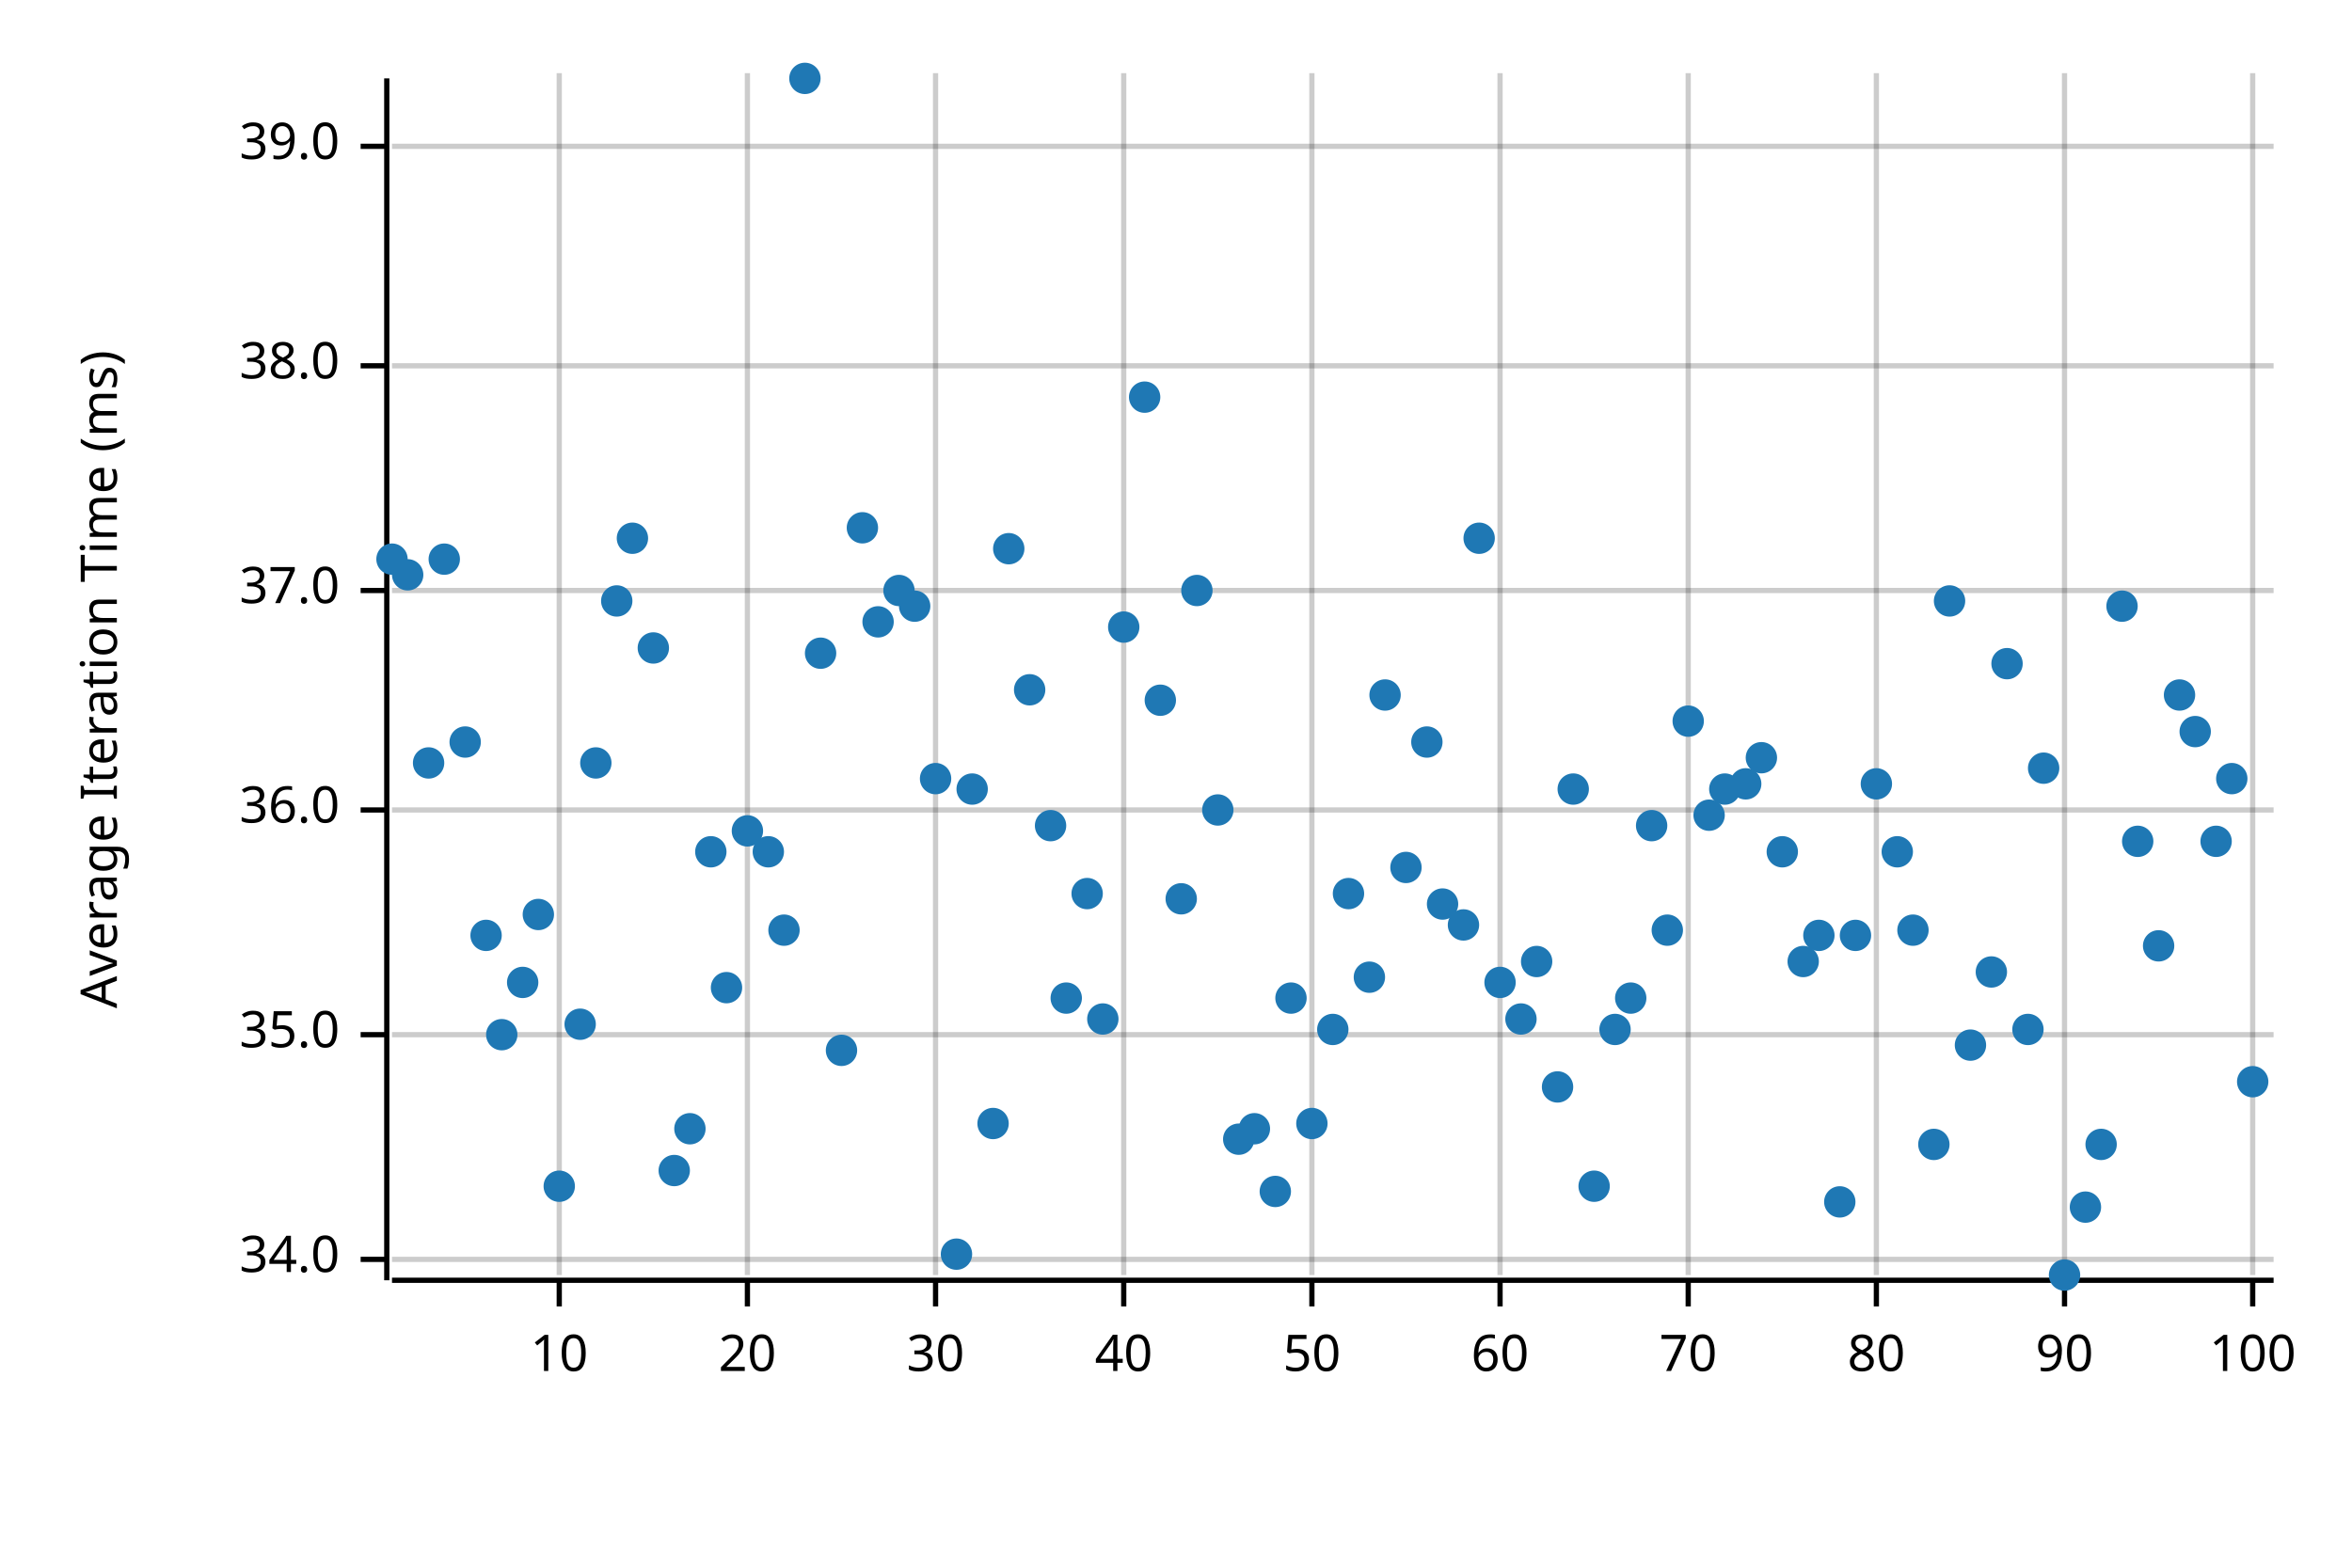
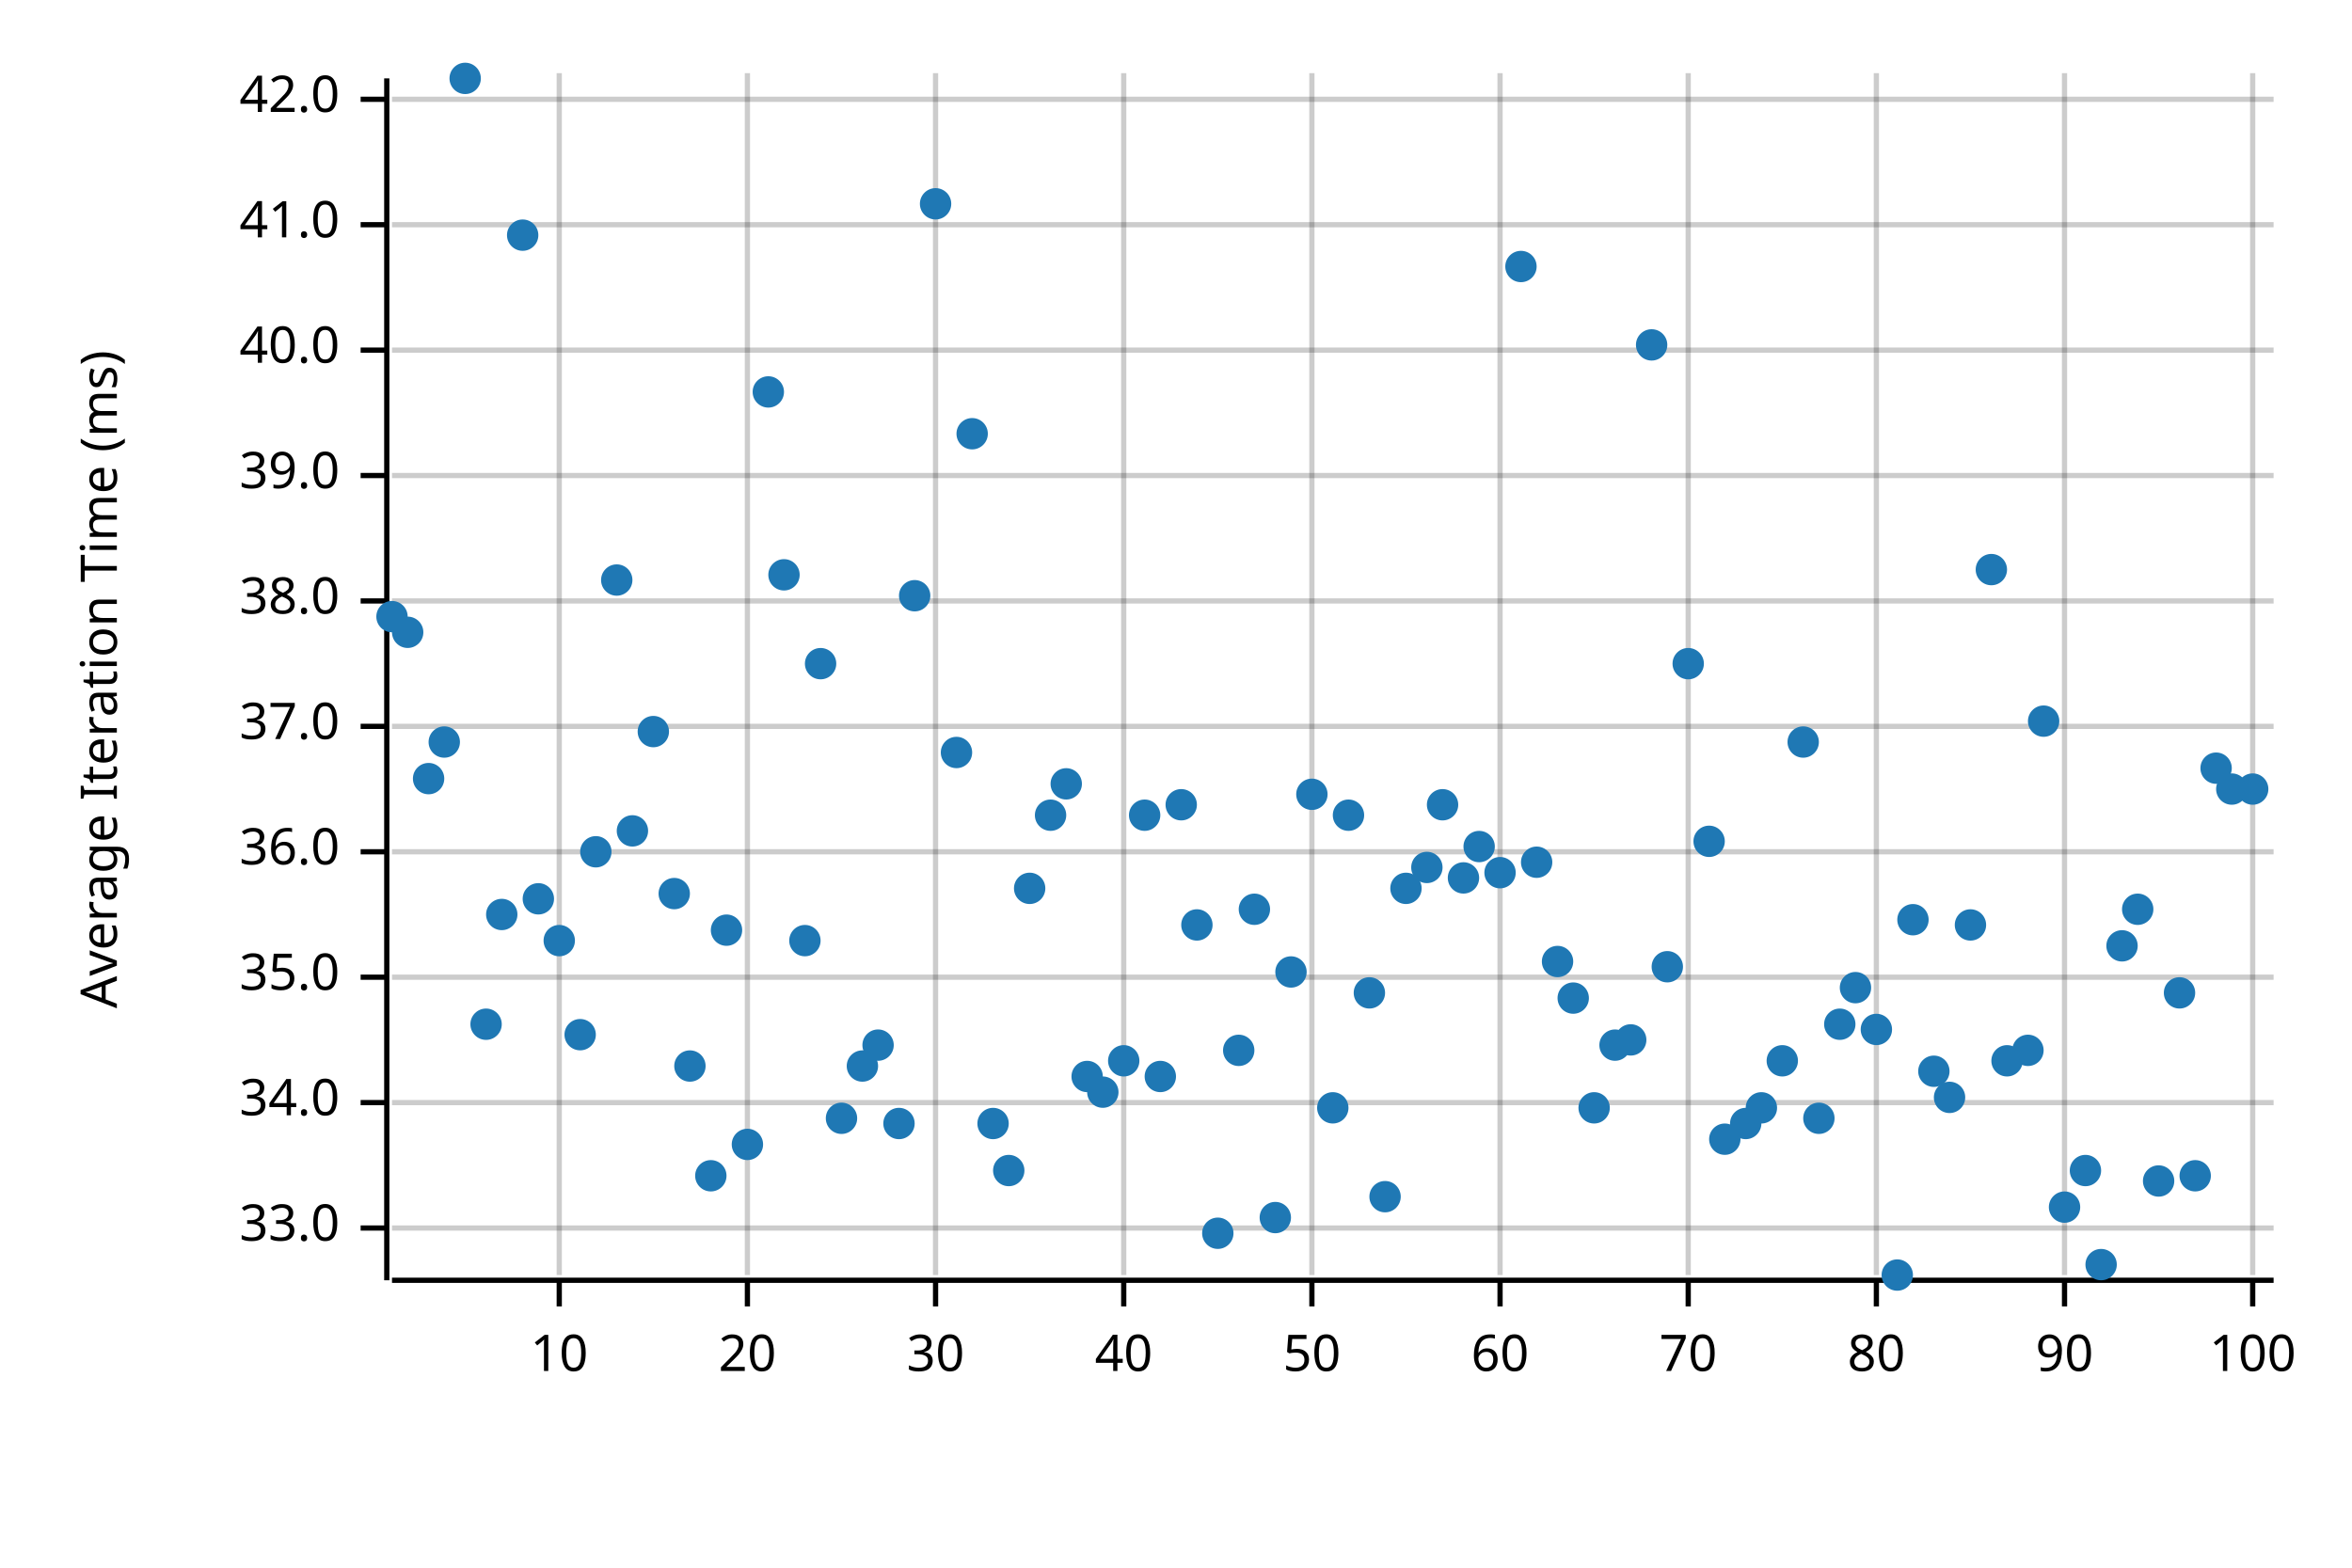
<svg xmlns="http://www.w3.org/2000/svg" width="450" height="300" viewBox="0 0 450 300">
  <text x="15" y="130" dy="0.76em" text-anchor="middle" font-family="sans-serif" font-size="9.677" opacity="1" fill="#000000" transform="rotate(270, 15, 130)">
Average Iteration Time (ms)
</text>
  <line opacity="0.2" stroke="#000000" stroke-width="1" x1="107" y1="244" x2="107" y2="14" />
  <line opacity="0.2" stroke="#000000" stroke-width="1" x1="143" y1="244" x2="143" y2="14" />
  <line opacity="0.2" stroke="#000000" stroke-width="1" x1="179" y1="244" x2="179" y2="14" />
  <line opacity="0.2" stroke="#000000" stroke-width="1" x1="215" y1="244" x2="215" y2="14" />
  <line opacity="0.2" stroke="#000000" stroke-width="1" x1="251" y1="244" x2="251" y2="14" />
  <line opacity="0.2" stroke="#000000" stroke-width="1" x1="287" y1="244" x2="287" y2="14" />
  <line opacity="0.2" stroke="#000000" stroke-width="1" x1="323" y1="244" x2="323" y2="14" />
  <line opacity="0.2" stroke="#000000" stroke-width="1" x1="359" y1="244" x2="359" y2="14" />
  <line opacity="0.2" stroke="#000000" stroke-width="1" x1="395" y1="244" x2="395" y2="14" />
  <line opacity="0.2" stroke="#000000" stroke-width="1" x1="431" y1="244" x2="431" y2="14" />
-   <line opacity="0.2" stroke="#000000" stroke-width="1" x1="75" y1="241" x2="435" y2="241" />
-   <line opacity="0.2" stroke="#000000" stroke-width="1" x1="75" y1="198" x2="435" y2="198" />
-   <line opacity="0.2" stroke="#000000" stroke-width="1" x1="75" y1="155" x2="435" y2="155" />
-   <line opacity="0.2" stroke="#000000" stroke-width="1" x1="75" y1="113" x2="435" y2="113" />
-   <line opacity="0.2" stroke="#000000" stroke-width="1" x1="75" y1="70" x2="435" y2="70" />
-   <line opacity="0.2" stroke="#000000" stroke-width="1" x1="75" y1="28" x2="435" y2="28" />
+   <line opacity="0.2" stroke="#000000" stroke-width="1" x1="75" y1="235" x2="435" y2="235" />
+   <line opacity="0.2" stroke="#000000" stroke-width="1" x1="75" y1="211" x2="435" y2="211" />
+   <line opacity="0.2" stroke="#000000" stroke-width="1" x1="75" y1="187" x2="435" y2="187" />
+   <line opacity="0.2" stroke="#000000" stroke-width="1" x1="75" y1="163" x2="435" y2="163" />
+   <line opacity="0.2" stroke="#000000" stroke-width="1" x1="75" y1="139" x2="435" y2="139" />
+   <line opacity="0.2" stroke="#000000" stroke-width="1" x1="75" y1="115" x2="435" y2="115" />
+   <line opacity="0.2" stroke="#000000" stroke-width="1" x1="75" y1="91" x2="435" y2="91" />
+   <line opacity="0.2" stroke="#000000" stroke-width="1" x1="75" y1="67" x2="435" y2="67" />
+   <line opacity="0.2" stroke="#000000" stroke-width="1" x1="75" y1="43" x2="435" y2="43" />
+   <line opacity="0.2" stroke="#000000" stroke-width="1" x1="75" y1="19" x2="435" y2="19" />
  <polyline fill="none" opacity="1" stroke="#000000" stroke-width="1" points="74,15 74,245 " />
-   <text x="65" y="241" dy="0.5ex" text-anchor="end" font-family="sans-serif" font-size="9.677" opacity="1" fill="#000000">
+   <text x="65" y="235" dy="0.5ex" text-anchor="end" font-family="sans-serif" font-size="9.677" opacity="1" fill="#000000">
+ 33.0
+ </text>
+   <polyline fill="none" opacity="1" stroke="#000000" stroke-width="1" points="69,235 74,235 " />
+   <text x="65" y="211" dy="0.5ex" text-anchor="end" font-family="sans-serif" font-size="9.677" opacity="1" fill="#000000">
34.0
</text>
-   <polyline fill="none" opacity="1" stroke="#000000" stroke-width="1" points="69,241 74,241 " />
-   <text x="65" y="198" dy="0.5ex" text-anchor="end" font-family="sans-serif" font-size="9.677" opacity="1" fill="#000000">
+   <polyline fill="none" opacity="1" stroke="#000000" stroke-width="1" points="69,211 74,211 " />
+   <text x="65" y="187" dy="0.5ex" text-anchor="end" font-family="sans-serif" font-size="9.677" opacity="1" fill="#000000">
35.0
</text>
-   <polyline fill="none" opacity="1" stroke="#000000" stroke-width="1" points="69,198 74,198 " />
-   <text x="65" y="155" dy="0.5ex" text-anchor="end" font-family="sans-serif" font-size="9.677" opacity="1" fill="#000000">
+   <polyline fill="none" opacity="1" stroke="#000000" stroke-width="1" points="69,187 74,187 " />
+   <text x="65" y="163" dy="0.5ex" text-anchor="end" font-family="sans-serif" font-size="9.677" opacity="1" fill="#000000">
36.0
</text>
-   <polyline fill="none" opacity="1" stroke="#000000" stroke-width="1" points="69,155 74,155 " />
-   <text x="65" y="113" dy="0.5ex" text-anchor="end" font-family="sans-serif" font-size="9.677" opacity="1" fill="#000000">
+   <polyline fill="none" opacity="1" stroke="#000000" stroke-width="1" points="69,163 74,163 " />
+   <text x="65" y="139" dy="0.5ex" text-anchor="end" font-family="sans-serif" font-size="9.677" opacity="1" fill="#000000">
37.0
</text>
-   <polyline fill="none" opacity="1" stroke="#000000" stroke-width="1" points="69,113 74,113 " />
-   <text x="65" y="70" dy="0.5ex" text-anchor="end" font-family="sans-serif" font-size="9.677" opacity="1" fill="#000000">
+   <polyline fill="none" opacity="1" stroke="#000000" stroke-width="1" points="69,139 74,139 " />
+   <text x="65" y="115" dy="0.5ex" text-anchor="end" font-family="sans-serif" font-size="9.677" opacity="1" fill="#000000">
38.0
</text>
-   <polyline fill="none" opacity="1" stroke="#000000" stroke-width="1" points="69,70 74,70 " />
-   <text x="65" y="28" dy="0.5ex" text-anchor="end" font-family="sans-serif" font-size="9.677" opacity="1" fill="#000000">
+   <polyline fill="none" opacity="1" stroke="#000000" stroke-width="1" points="69,115 74,115 " />
+   <text x="65" y="91" dy="0.5ex" text-anchor="end" font-family="sans-serif" font-size="9.677" opacity="1" fill="#000000">
39.0
</text>
-   <polyline fill="none" opacity="1" stroke="#000000" stroke-width="1" points="69,28 74,28 " />
+   <polyline fill="none" opacity="1" stroke="#000000" stroke-width="1" points="69,91 74,91 " />
+   <text x="65" y="67" dy="0.5ex" text-anchor="end" font-family="sans-serif" font-size="9.677" opacity="1" fill="#000000">
+ 40.0
+ </text>
+   <polyline fill="none" opacity="1" stroke="#000000" stroke-width="1" points="69,67 74,67 " />
+   <text x="65" y="43" dy="0.5ex" text-anchor="end" font-family="sans-serif" font-size="9.677" opacity="1" fill="#000000">
+ 41.0
+ </text>
+   <polyline fill="none" opacity="1" stroke="#000000" stroke-width="1" points="69,43 74,43 " />
+   <text x="65" y="19" dy="0.5ex" text-anchor="end" font-family="sans-serif" font-size="9.677" opacity="1" fill="#000000">
+ 42.0
+ </text>
+   <polyline fill="none" opacity="1" stroke="#000000" stroke-width="1" points="69,19 74,19 " />
  <polyline fill="none" opacity="1" stroke="#000000" stroke-width="1" points="75,245 435,245 " />
  <text x="107" y="255" dy="0.76em" text-anchor="middle" font-family="sans-serif" font-size="9.677" opacity="1" fill="#000000">
10
</text>
  <polyline fill="none" opacity="1" stroke="#000000" stroke-width="1" points="107,245 107,250 " />
  <text x="143" y="255" dy="0.76em" text-anchor="middle" font-family="sans-serif" font-size="9.677" opacity="1" fill="#000000">
20
</text>
  <polyline fill="none" opacity="1" stroke="#000000" stroke-width="1" points="143,245 143,250 " />
  <text x="179" y="255" dy="0.76em" text-anchor="middle" font-family="sans-serif" font-size="9.677" opacity="1" fill="#000000">
30
</text>
  <polyline fill="none" opacity="1" stroke="#000000" stroke-width="1" points="179,245 179,250 " />
  <text x="215" y="255" dy="0.76em" text-anchor="middle" font-family="sans-serif" font-size="9.677" opacity="1" fill="#000000">
40
</text>
  <polyline fill="none" opacity="1" stroke="#000000" stroke-width="1" points="215,245 215,250 " />
  <text x="251" y="255" dy="0.76em" text-anchor="middle" font-family="sans-serif" font-size="9.677" opacity="1" fill="#000000">
50
</text>
  <polyline fill="none" opacity="1" stroke="#000000" stroke-width="1" points="251,245 251,250 " />
  <text x="287" y="255" dy="0.76em" text-anchor="middle" font-family="sans-serif" font-size="9.677" opacity="1" fill="#000000">
60
</text>
  <polyline fill="none" opacity="1" stroke="#000000" stroke-width="1" points="287,245 287,250 " />
  <text x="323" y="255" dy="0.76em" text-anchor="middle" font-family="sans-serif" font-size="9.677" opacity="1" fill="#000000">
70
</text>
  <polyline fill="none" opacity="1" stroke="#000000" stroke-width="1" points="323,245 323,250 " />
  <text x="359" y="255" dy="0.76em" text-anchor="middle" font-family="sans-serif" font-size="9.677" opacity="1" fill="#000000">
80
</text>
  <polyline fill="none" opacity="1" stroke="#000000" stroke-width="1" points="359,245 359,250 " />
  <text x="395" y="255" dy="0.76em" text-anchor="middle" font-family="sans-serif" font-size="9.677" opacity="1" fill="#000000">
90
</text>
  <polyline fill="none" opacity="1" stroke="#000000" stroke-width="1" points="395,245 395,250 " />
  <text x="431" y="255" dy="0.76em" text-anchor="middle" font-family="sans-serif" font-size="9.677" opacity="1" fill="#000000">
100
</text>
  <polyline fill="none" opacity="1" stroke="#000000" stroke-width="1" points="431,245 431,250 " />
-   <circle cx="75" cy="107" r="3" opacity="1" fill="#1F78B4" stroke="none" stroke-width="1" />
-   <circle cx="78" cy="110" r="3" opacity="1" fill="#1F78B4" stroke="none" stroke-width="1" />
-   <circle cx="82" cy="146" r="3" opacity="1" fill="#1F78B4" stroke="none" stroke-width="1" />
-   <circle cx="85" cy="107" r="3" opacity="1" fill="#1F78B4" stroke="none" stroke-width="1" />
-   <circle cx="89" cy="142" r="3" opacity="1" fill="#1F78B4" stroke="none" stroke-width="1" />
-   <circle cx="93" cy="179" r="3" opacity="1" fill="#1F78B4" stroke="none" stroke-width="1" />
-   <circle cx="96" cy="198" r="3" opacity="1" fill="#1F78B4" stroke="none" stroke-width="1" />
-   <circle cx="100" cy="188" r="3" opacity="1" fill="#1F78B4" stroke="none" stroke-width="1" />
-   <circle cx="103" cy="175" r="3" opacity="1" fill="#1F78B4" stroke="none" stroke-width="1" />
-   <circle cx="107" cy="227" r="3" opacity="1" fill="#1F78B4" stroke="none" stroke-width="1" />
-   <circle cx="111" cy="196" r="3" opacity="1" fill="#1F78B4" stroke="none" stroke-width="1" />
-   <circle cx="114" cy="146" r="3" opacity="1" fill="#1F78B4" stroke="none" stroke-width="1" />
-   <circle cx="118" cy="115" r="3" opacity="1" fill="#1F78B4" stroke="none" stroke-width="1" />
-   <circle cx="121" cy="103" r="3" opacity="1" fill="#1F78B4" stroke="none" stroke-width="1" />
-   <circle cx="125" cy="124" r="3" opacity="1" fill="#1F78B4" stroke="none" stroke-width="1" />
-   <circle cx="129" cy="224" r="3" opacity="1" fill="#1F78B4" stroke="none" stroke-width="1" />
-   <circle cx="132" cy="216" r="3" opacity="1" fill="#1F78B4" stroke="none" stroke-width="1" />
-   <circle cx="136" cy="163" r="3" opacity="1" fill="#1F78B4" stroke="none" stroke-width="1" />
-   <circle cx="139" cy="189" r="3" opacity="1" fill="#1F78B4" stroke="none" stroke-width="1" />
-   <circle cx="143" cy="159" r="3" opacity="1" fill="#1F78B4" stroke="none" stroke-width="1" />
-   <circle cx="147" cy="163" r="3" opacity="1" fill="#1F78B4" stroke="none" stroke-width="1" />
-   <circle cx="150" cy="178" r="3" opacity="1" fill="#1F78B4" stroke="none" stroke-width="1" />
-   <circle cx="154" cy="15" r="3" opacity="1" fill="#1F78B4" stroke="none" stroke-width="1" />
-   <circle cx="157" cy="125" r="3" opacity="1" fill="#1F78B4" stroke="none" stroke-width="1" />
-   <circle cx="161" cy="201" r="3" opacity="1" fill="#1F78B4" stroke="none" stroke-width="1" />
-   <circle cx="165" cy="101" r="3" opacity="1" fill="#1F78B4" stroke="none" stroke-width="1" />
-   <circle cx="168" cy="119" r="3" opacity="1" fill="#1F78B4" stroke="none" stroke-width="1" />
-   <circle cx="172" cy="113" r="3" opacity="1" fill="#1F78B4" stroke="none" stroke-width="1" />
-   <circle cx="175" cy="116" r="3" opacity="1" fill="#1F78B4" stroke="none" stroke-width="1" />
-   <circle cx="179" cy="149" r="3" opacity="1" fill="#1F78B4" stroke="none" stroke-width="1" />
-   <circle cx="183" cy="240" r="3" opacity="1" fill="#1F78B4" stroke="none" stroke-width="1" />
-   <circle cx="186" cy="151" r="3" opacity="1" fill="#1F78B4" stroke="none" stroke-width="1" />
+   <circle cx="75" cy="118" r="3" opacity="1" fill="#1F78B4" stroke="none" stroke-width="1" />
+   <circle cx="78" cy="121" r="3" opacity="1" fill="#1F78B4" stroke="none" stroke-width="1" />
+   <circle cx="82" cy="149" r="3" opacity="1" fill="#1F78B4" stroke="none" stroke-width="1" />
+   <circle cx="85" cy="142" r="3" opacity="1" fill="#1F78B4" stroke="none" stroke-width="1" />
+   <circle cx="89" cy="15" r="3" opacity="1" fill="#1F78B4" stroke="none" stroke-width="1" />
+   <circle cx="93" cy="196" r="3" opacity="1" fill="#1F78B4" stroke="none" stroke-width="1" />
+   <circle cx="96" cy="175" r="3" opacity="1" fill="#1F78B4" stroke="none" stroke-width="1" />
+   <circle cx="100" cy="45" r="3" opacity="1" fill="#1F78B4" stroke="none" stroke-width="1" />
+   <circle cx="103" cy="172" r="3" opacity="1" fill="#1F78B4" stroke="none" stroke-width="1" />
+   <circle cx="107" cy="180" r="3" opacity="1" fill="#1F78B4" stroke="none" stroke-width="1" />
+   <circle cx="111" cy="198" r="3" opacity="1" fill="#1F78B4" stroke="none" stroke-width="1" />
+   <circle cx="114" cy="163" r="3" opacity="1" fill="#1F78B4" stroke="none" stroke-width="1" />
+   <circle cx="118" cy="111" r="3" opacity="1" fill="#1F78B4" stroke="none" stroke-width="1" />
+   <circle cx="121" cy="159" r="3" opacity="1" fill="#1F78B4" stroke="none" stroke-width="1" />
+   <circle cx="125" cy="140" r="3" opacity="1" fill="#1F78B4" stroke="none" stroke-width="1" />
+   <circle cx="129" cy="171" r="3" opacity="1" fill="#1F78B4" stroke="none" stroke-width="1" />
+   <circle cx="132" cy="204" r="3" opacity="1" fill="#1F78B4" stroke="none" stroke-width="1" />
+   <circle cx="136" cy="225" r="3" opacity="1" fill="#1F78B4" stroke="none" stroke-width="1" />
+   <circle cx="139" cy="178" r="3" opacity="1" fill="#1F78B4" stroke="none" stroke-width="1" />
+   <circle cx="143" cy="219" r="3" opacity="1" fill="#1F78B4" stroke="none" stroke-width="1" />
+   <circle cx="147" cy="75" r="3" opacity="1" fill="#1F78B4" stroke="none" stroke-width="1" />
+   <circle cx="150" cy="110" r="3" opacity="1" fill="#1F78B4" stroke="none" stroke-width="1" />
+   <circle cx="154" cy="180" r="3" opacity="1" fill="#1F78B4" stroke="none" stroke-width="1" />
+   <circle cx="157" cy="127" r="3" opacity="1" fill="#1F78B4" stroke="none" stroke-width="1" />
+   <circle cx="161" cy="214" r="3" opacity="1" fill="#1F78B4" stroke="none" stroke-width="1" />
+   <circle cx="165" cy="204" r="3" opacity="1" fill="#1F78B4" stroke="none" stroke-width="1" />
+   <circle cx="168" cy="200" r="3" opacity="1" fill="#1F78B4" stroke="none" stroke-width="1" />
+   <circle cx="172" cy="215" r="3" opacity="1" fill="#1F78B4" stroke="none" stroke-width="1" />
+   <circle cx="175" cy="114" r="3" opacity="1" fill="#1F78B4" stroke="none" stroke-width="1" />
+   <circle cx="179" cy="39" r="3" opacity="1" fill="#1F78B4" stroke="none" stroke-width="1" />
+   <circle cx="183" cy="144" r="3" opacity="1" fill="#1F78B4" stroke="none" stroke-width="1" />
+   <circle cx="186" cy="83" r="3" opacity="1" fill="#1F78B4" stroke="none" stroke-width="1" />
  <circle cx="190" cy="215" r="3" opacity="1" fill="#1F78B4" stroke="none" stroke-width="1" />
-   <circle cx="193" cy="105" r="3" opacity="1" fill="#1F78B4" stroke="none" stroke-width="1" />
-   <circle cx="197" cy="132" r="3" opacity="1" fill="#1F78B4" stroke="none" stroke-width="1" />
-   <circle cx="201" cy="158" r="3" opacity="1" fill="#1F78B4" stroke="none" stroke-width="1" />
-   <circle cx="204" cy="191" r="3" opacity="1" fill="#1F78B4" stroke="none" stroke-width="1" />
-   <circle cx="208" cy="171" r="3" opacity="1" fill="#1F78B4" stroke="none" stroke-width="1" />
-   <circle cx="211" cy="195" r="3" opacity="1" fill="#1F78B4" stroke="none" stroke-width="1" />
-   <circle cx="215" cy="120" r="3" opacity="1" fill="#1F78B4" stroke="none" stroke-width="1" />
-   <circle cx="219" cy="76" r="3" opacity="1" fill="#1F78B4" stroke="none" stroke-width="1" />
-   <circle cx="222" cy="134" r="3" opacity="1" fill="#1F78B4" stroke="none" stroke-width="1" />
-   <circle cx="226" cy="172" r="3" opacity="1" fill="#1F78B4" stroke="none" stroke-width="1" />
-   <circle cx="229" cy="113" r="3" opacity="1" fill="#1F78B4" stroke="none" stroke-width="1" />
-   <circle cx="233" cy="155" r="3" opacity="1" fill="#1F78B4" stroke="none" stroke-width="1" />
-   <circle cx="237" cy="218" r="3" opacity="1" fill="#1F78B4" stroke="none" stroke-width="1" />
-   <circle cx="240" cy="216" r="3" opacity="1" fill="#1F78B4" stroke="none" stroke-width="1" />
-   <circle cx="244" cy="228" r="3" opacity="1" fill="#1F78B4" stroke="none" stroke-width="1" />
-   <circle cx="247" cy="191" r="3" opacity="1" fill="#1F78B4" stroke="none" stroke-width="1" />
-   <circle cx="251" cy="215" r="3" opacity="1" fill="#1F78B4" stroke="none" stroke-width="1" />
-   <circle cx="255" cy="197" r="3" opacity="1" fill="#1F78B4" stroke="none" stroke-width="1" />
-   <circle cx="258" cy="171" r="3" opacity="1" fill="#1F78B4" stroke="none" stroke-width="1" />
-   <circle cx="262" cy="187" r="3" opacity="1" fill="#1F78B4" stroke="none" stroke-width="1" />
-   <circle cx="265" cy="133" r="3" opacity="1" fill="#1F78B4" stroke="none" stroke-width="1" />
-   <circle cx="269" cy="166" r="3" opacity="1" fill="#1F78B4" stroke="none" stroke-width="1" />
-   <circle cx="273" cy="142" r="3" opacity="1" fill="#1F78B4" stroke="none" stroke-width="1" />
-   <circle cx="276" cy="173" r="3" opacity="1" fill="#1F78B4" stroke="none" stroke-width="1" />
-   <circle cx="280" cy="177" r="3" opacity="1" fill="#1F78B4" stroke="none" stroke-width="1" />
-   <circle cx="283" cy="103" r="3" opacity="1" fill="#1F78B4" stroke="none" stroke-width="1" />
-   <circle cx="287" cy="188" r="3" opacity="1" fill="#1F78B4" stroke="none" stroke-width="1" />
-   <circle cx="291" cy="195" r="3" opacity="1" fill="#1F78B4" stroke="none" stroke-width="1" />
-   <circle cx="294" cy="184" r="3" opacity="1" fill="#1F78B4" stroke="none" stroke-width="1" />
-   <circle cx="298" cy="208" r="3" opacity="1" fill="#1F78B4" stroke="none" stroke-width="1" />
-   <circle cx="301" cy="151" r="3" opacity="1" fill="#1F78B4" stroke="none" stroke-width="1" />
-   <circle cx="305" cy="227" r="3" opacity="1" fill="#1F78B4" stroke="none" stroke-width="1" />
-   <circle cx="309" cy="197" r="3" opacity="1" fill="#1F78B4" stroke="none" stroke-width="1" />
-   <circle cx="312" cy="191" r="3" opacity="1" fill="#1F78B4" stroke="none" stroke-width="1" />
-   <circle cx="316" cy="158" r="3" opacity="1" fill="#1F78B4" stroke="none" stroke-width="1" />
-   <circle cx="319" cy="178" r="3" opacity="1" fill="#1F78B4" stroke="none" stroke-width="1" />
-   <circle cx="323" cy="138" r="3" opacity="1" fill="#1F78B4" stroke="none" stroke-width="1" />
-   <circle cx="327" cy="156" r="3" opacity="1" fill="#1F78B4" stroke="none" stroke-width="1" />
-   <circle cx="330" cy="151" r="3" opacity="1" fill="#1F78B4" stroke="none" stroke-width="1" />
-   <circle cx="334" cy="150" r="3" opacity="1" fill="#1F78B4" stroke="none" stroke-width="1" />
-   <circle cx="337" cy="145" r="3" opacity="1" fill="#1F78B4" stroke="none" stroke-width="1" />
-   <circle cx="341" cy="163" r="3" opacity="1" fill="#1F78B4" stroke="none" stroke-width="1" />
-   <circle cx="345" cy="184" r="3" opacity="1" fill="#1F78B4" stroke="none" stroke-width="1" />
-   <circle cx="348" cy="179" r="3" opacity="1" fill="#1F78B4" stroke="none" stroke-width="1" />
-   <circle cx="352" cy="230" r="3" opacity="1" fill="#1F78B4" stroke="none" stroke-width="1" />
-   <circle cx="355" cy="179" r="3" opacity="1" fill="#1F78B4" stroke="none" stroke-width="1" />
-   <circle cx="359" cy="150" r="3" opacity="1" fill="#1F78B4" stroke="none" stroke-width="1" />
-   <circle cx="363" cy="163" r="3" opacity="1" fill="#1F78B4" stroke="none" stroke-width="1" />
-   <circle cx="366" cy="178" r="3" opacity="1" fill="#1F78B4" stroke="none" stroke-width="1" />
-   <circle cx="370" cy="219" r="3" opacity="1" fill="#1F78B4" stroke="none" stroke-width="1" />
-   <circle cx="373" cy="115" r="3" opacity="1" fill="#1F78B4" stroke="none" stroke-width="1" />
-   <circle cx="377" cy="200" r="3" opacity="1" fill="#1F78B4" stroke="none" stroke-width="1" />
-   <circle cx="381" cy="186" r="3" opacity="1" fill="#1F78B4" stroke="none" stroke-width="1" />
-   <circle cx="384" cy="127" r="3" opacity="1" fill="#1F78B4" stroke="none" stroke-width="1" />
-   <circle cx="388" cy="197" r="3" opacity="1" fill="#1F78B4" stroke="none" stroke-width="1" />
-   <circle cx="391" cy="147" r="3" opacity="1" fill="#1F78B4" stroke="none" stroke-width="1" />
-   <circle cx="395" cy="244" r="3" opacity="1" fill="#1F78B4" stroke="none" stroke-width="1" />
-   <circle cx="399" cy="231" r="3" opacity="1" fill="#1F78B4" stroke="none" stroke-width="1" />
-   <circle cx="402" cy="219" r="3" opacity="1" fill="#1F78B4" stroke="none" stroke-width="1" />
-   <circle cx="406" cy="116" r="3" opacity="1" fill="#1F78B4" stroke="none" stroke-width="1" />
-   <circle cx="409" cy="161" r="3" opacity="1" fill="#1F78B4" stroke="none" stroke-width="1" />
-   <circle cx="413" cy="181" r="3" opacity="1" fill="#1F78B4" stroke="none" stroke-width="1" />
-   <circle cx="417" cy="133" r="3" opacity="1" fill="#1F78B4" stroke="none" stroke-width="1" />
-   <circle cx="420" cy="140" r="3" opacity="1" fill="#1F78B4" stroke="none" stroke-width="1" />
-   <circle cx="424" cy="161" r="3" opacity="1" fill="#1F78B4" stroke="none" stroke-width="1" />
-   <circle cx="427" cy="149" r="3" opacity="1" fill="#1F78B4" stroke="none" stroke-width="1" />
-   <circle cx="431" cy="207" r="3" opacity="1" fill="#1F78B4" stroke="none" stroke-width="1" />
+   <circle cx="193" cy="224" r="3" opacity="1" fill="#1F78B4" stroke="none" stroke-width="1" />
+   <circle cx="197" cy="170" r="3" opacity="1" fill="#1F78B4" stroke="none" stroke-width="1" />
+   <circle cx="201" cy="156" r="3" opacity="1" fill="#1F78B4" stroke="none" stroke-width="1" />
+   <circle cx="204" cy="150" r="3" opacity="1" fill="#1F78B4" stroke="none" stroke-width="1" />
+   <circle cx="208" cy="206" r="3" opacity="1" fill="#1F78B4" stroke="none" stroke-width="1" />
+   <circle cx="211" cy="209" r="3" opacity="1" fill="#1F78B4" stroke="none" stroke-width="1" />
+   <circle cx="215" cy="203" r="3" opacity="1" fill="#1F78B4" stroke="none" stroke-width="1" />
+   <circle cx="219" cy="156" r="3" opacity="1" fill="#1F78B4" stroke="none" stroke-width="1" />
+   <circle cx="222" cy="206" r="3" opacity="1" fill="#1F78B4" stroke="none" stroke-width="1" />
+   <circle cx="226" cy="154" r="3" opacity="1" fill="#1F78B4" stroke="none" stroke-width="1" />
+   <circle cx="229" cy="177" r="3" opacity="1" fill="#1F78B4" stroke="none" stroke-width="1" />
+   <circle cx="233" cy="236" r="3" opacity="1" fill="#1F78B4" stroke="none" stroke-width="1" />
+   <circle cx="237" cy="201" r="3" opacity="1" fill="#1F78B4" stroke="none" stroke-width="1" />
+   <circle cx="240" cy="174" r="3" opacity="1" fill="#1F78B4" stroke="none" stroke-width="1" />
+   <circle cx="244" cy="233" r="3" opacity="1" fill="#1F78B4" stroke="none" stroke-width="1" />
+   <circle cx="247" cy="186" r="3" opacity="1" fill="#1F78B4" stroke="none" stroke-width="1" />
+   <circle cx="251" cy="152" r="3" opacity="1" fill="#1F78B4" stroke="none" stroke-width="1" />
+   <circle cx="255" cy="212" r="3" opacity="1" fill="#1F78B4" stroke="none" stroke-width="1" />
+   <circle cx="258" cy="156" r="3" opacity="1" fill="#1F78B4" stroke="none" stroke-width="1" />
+   <circle cx="262" cy="190" r="3" opacity="1" fill="#1F78B4" stroke="none" stroke-width="1" />
+   <circle cx="265" cy="229" r="3" opacity="1" fill="#1F78B4" stroke="none" stroke-width="1" />
+   <circle cx="269" cy="170" r="3" opacity="1" fill="#1F78B4" stroke="none" stroke-width="1" />
+   <circle cx="273" cy="166" r="3" opacity="1" fill="#1F78B4" stroke="none" stroke-width="1" />
+   <circle cx="276" cy="154" r="3" opacity="1" fill="#1F78B4" stroke="none" stroke-width="1" />
+   <circle cx="280" cy="168" r="3" opacity="1" fill="#1F78B4" stroke="none" stroke-width="1" />
+   <circle cx="283" cy="162" r="3" opacity="1" fill="#1F78B4" stroke="none" stroke-width="1" />
+   <circle cx="287" cy="167" r="3" opacity="1" fill="#1F78B4" stroke="none" stroke-width="1" />
+   <circle cx="291" cy="51" r="3" opacity="1" fill="#1F78B4" stroke="none" stroke-width="1" />
+   <circle cx="294" cy="165" r="3" opacity="1" fill="#1F78B4" stroke="none" stroke-width="1" />
+   <circle cx="298" cy="184" r="3" opacity="1" fill="#1F78B4" stroke="none" stroke-width="1" />
+   <circle cx="301" cy="191" r="3" opacity="1" fill="#1F78B4" stroke="none" stroke-width="1" />
+   <circle cx="305" cy="212" r="3" opacity="1" fill="#1F78B4" stroke="none" stroke-width="1" />
+   <circle cx="309" cy="200" r="3" opacity="1" fill="#1F78B4" stroke="none" stroke-width="1" />
+   <circle cx="312" cy="199" r="3" opacity="1" fill="#1F78B4" stroke="none" stroke-width="1" />
+   <circle cx="316" cy="66" r="3" opacity="1" fill="#1F78B4" stroke="none" stroke-width="1" />
+   <circle cx="319" cy="185" r="3" opacity="1" fill="#1F78B4" stroke="none" stroke-width="1" />
+   <circle cx="323" cy="127" r="3" opacity="1" fill="#1F78B4" stroke="none" stroke-width="1" />
+   <circle cx="327" cy="161" r="3" opacity="1" fill="#1F78B4" stroke="none" stroke-width="1" />
+   <circle cx="330" cy="218" r="3" opacity="1" fill="#1F78B4" stroke="none" stroke-width="1" />
+   <circle cx="334" cy="215" r="3" opacity="1" fill="#1F78B4" stroke="none" stroke-width="1" />
+   <circle cx="337" cy="212" r="3" opacity="1" fill="#1F78B4" stroke="none" stroke-width="1" />
+   <circle cx="341" cy="203" r="3" opacity="1" fill="#1F78B4" stroke="none" stroke-width="1" />
+   <circle cx="345" cy="142" r="3" opacity="1" fill="#1F78B4" stroke="none" stroke-width="1" />
+   <circle cx="348" cy="214" r="3" opacity="1" fill="#1F78B4" stroke="none" stroke-width="1" />
+   <circle cx="352" cy="196" r="3" opacity="1" fill="#1F78B4" stroke="none" stroke-width="1" />
+   <circle cx="355" cy="189" r="3" opacity="1" fill="#1F78B4" stroke="none" stroke-width="1" />
+   <circle cx="359" cy="197" r="3" opacity="1" fill="#1F78B4" stroke="none" stroke-width="1" />
+   <circle cx="363" cy="244" r="3" opacity="1" fill="#1F78B4" stroke="none" stroke-width="1" />
+   <circle cx="366" cy="176" r="3" opacity="1" fill="#1F78B4" stroke="none" stroke-width="1" />
+   <circle cx="370" cy="205" r="3" opacity="1" fill="#1F78B4" stroke="none" stroke-width="1" />
+   <circle cx="373" cy="210" r="3" opacity="1" fill="#1F78B4" stroke="none" stroke-width="1" />
+   <circle cx="377" cy="177" r="3" opacity="1" fill="#1F78B4" stroke="none" stroke-width="1" />
+   <circle cx="381" cy="109" r="3" opacity="1" fill="#1F78B4" stroke="none" stroke-width="1" />
+   <circle cx="384" cy="203" r="3" opacity="1" fill="#1F78B4" stroke="none" stroke-width="1" />
+   <circle cx="388" cy="201" r="3" opacity="1" fill="#1F78B4" stroke="none" stroke-width="1" />
+   <circle cx="391" cy="138" r="3" opacity="1" fill="#1F78B4" stroke="none" stroke-width="1" />
+   <circle cx="395" cy="231" r="3" opacity="1" fill="#1F78B4" stroke="none" stroke-width="1" />
+   <circle cx="399" cy="224" r="3" opacity="1" fill="#1F78B4" stroke="none" stroke-width="1" />
+   <circle cx="402" cy="242" r="3" opacity="1" fill="#1F78B4" stroke="none" stroke-width="1" />
+   <circle cx="406" cy="181" r="3" opacity="1" fill="#1F78B4" stroke="none" stroke-width="1" />
+   <circle cx="409" cy="174" r="3" opacity="1" fill="#1F78B4" stroke="none" stroke-width="1" />
+   <circle cx="413" cy="226" r="3" opacity="1" fill="#1F78B4" stroke="none" stroke-width="1" />
+   <circle cx="417" cy="190" r="3" opacity="1" fill="#1F78B4" stroke="none" stroke-width="1" />
+   <circle cx="420" cy="225" r="3" opacity="1" fill="#1F78B4" stroke="none" stroke-width="1" />
+   <circle cx="424" cy="147" r="3" opacity="1" fill="#1F78B4" stroke="none" stroke-width="1" />
+   <circle cx="427" cy="151" r="3" opacity="1" fill="#1F78B4" stroke="none" stroke-width="1" />
+   <circle cx="431" cy="151" r="3" opacity="1" fill="#1F78B4" stroke="none" stroke-width="1" />
</svg>
